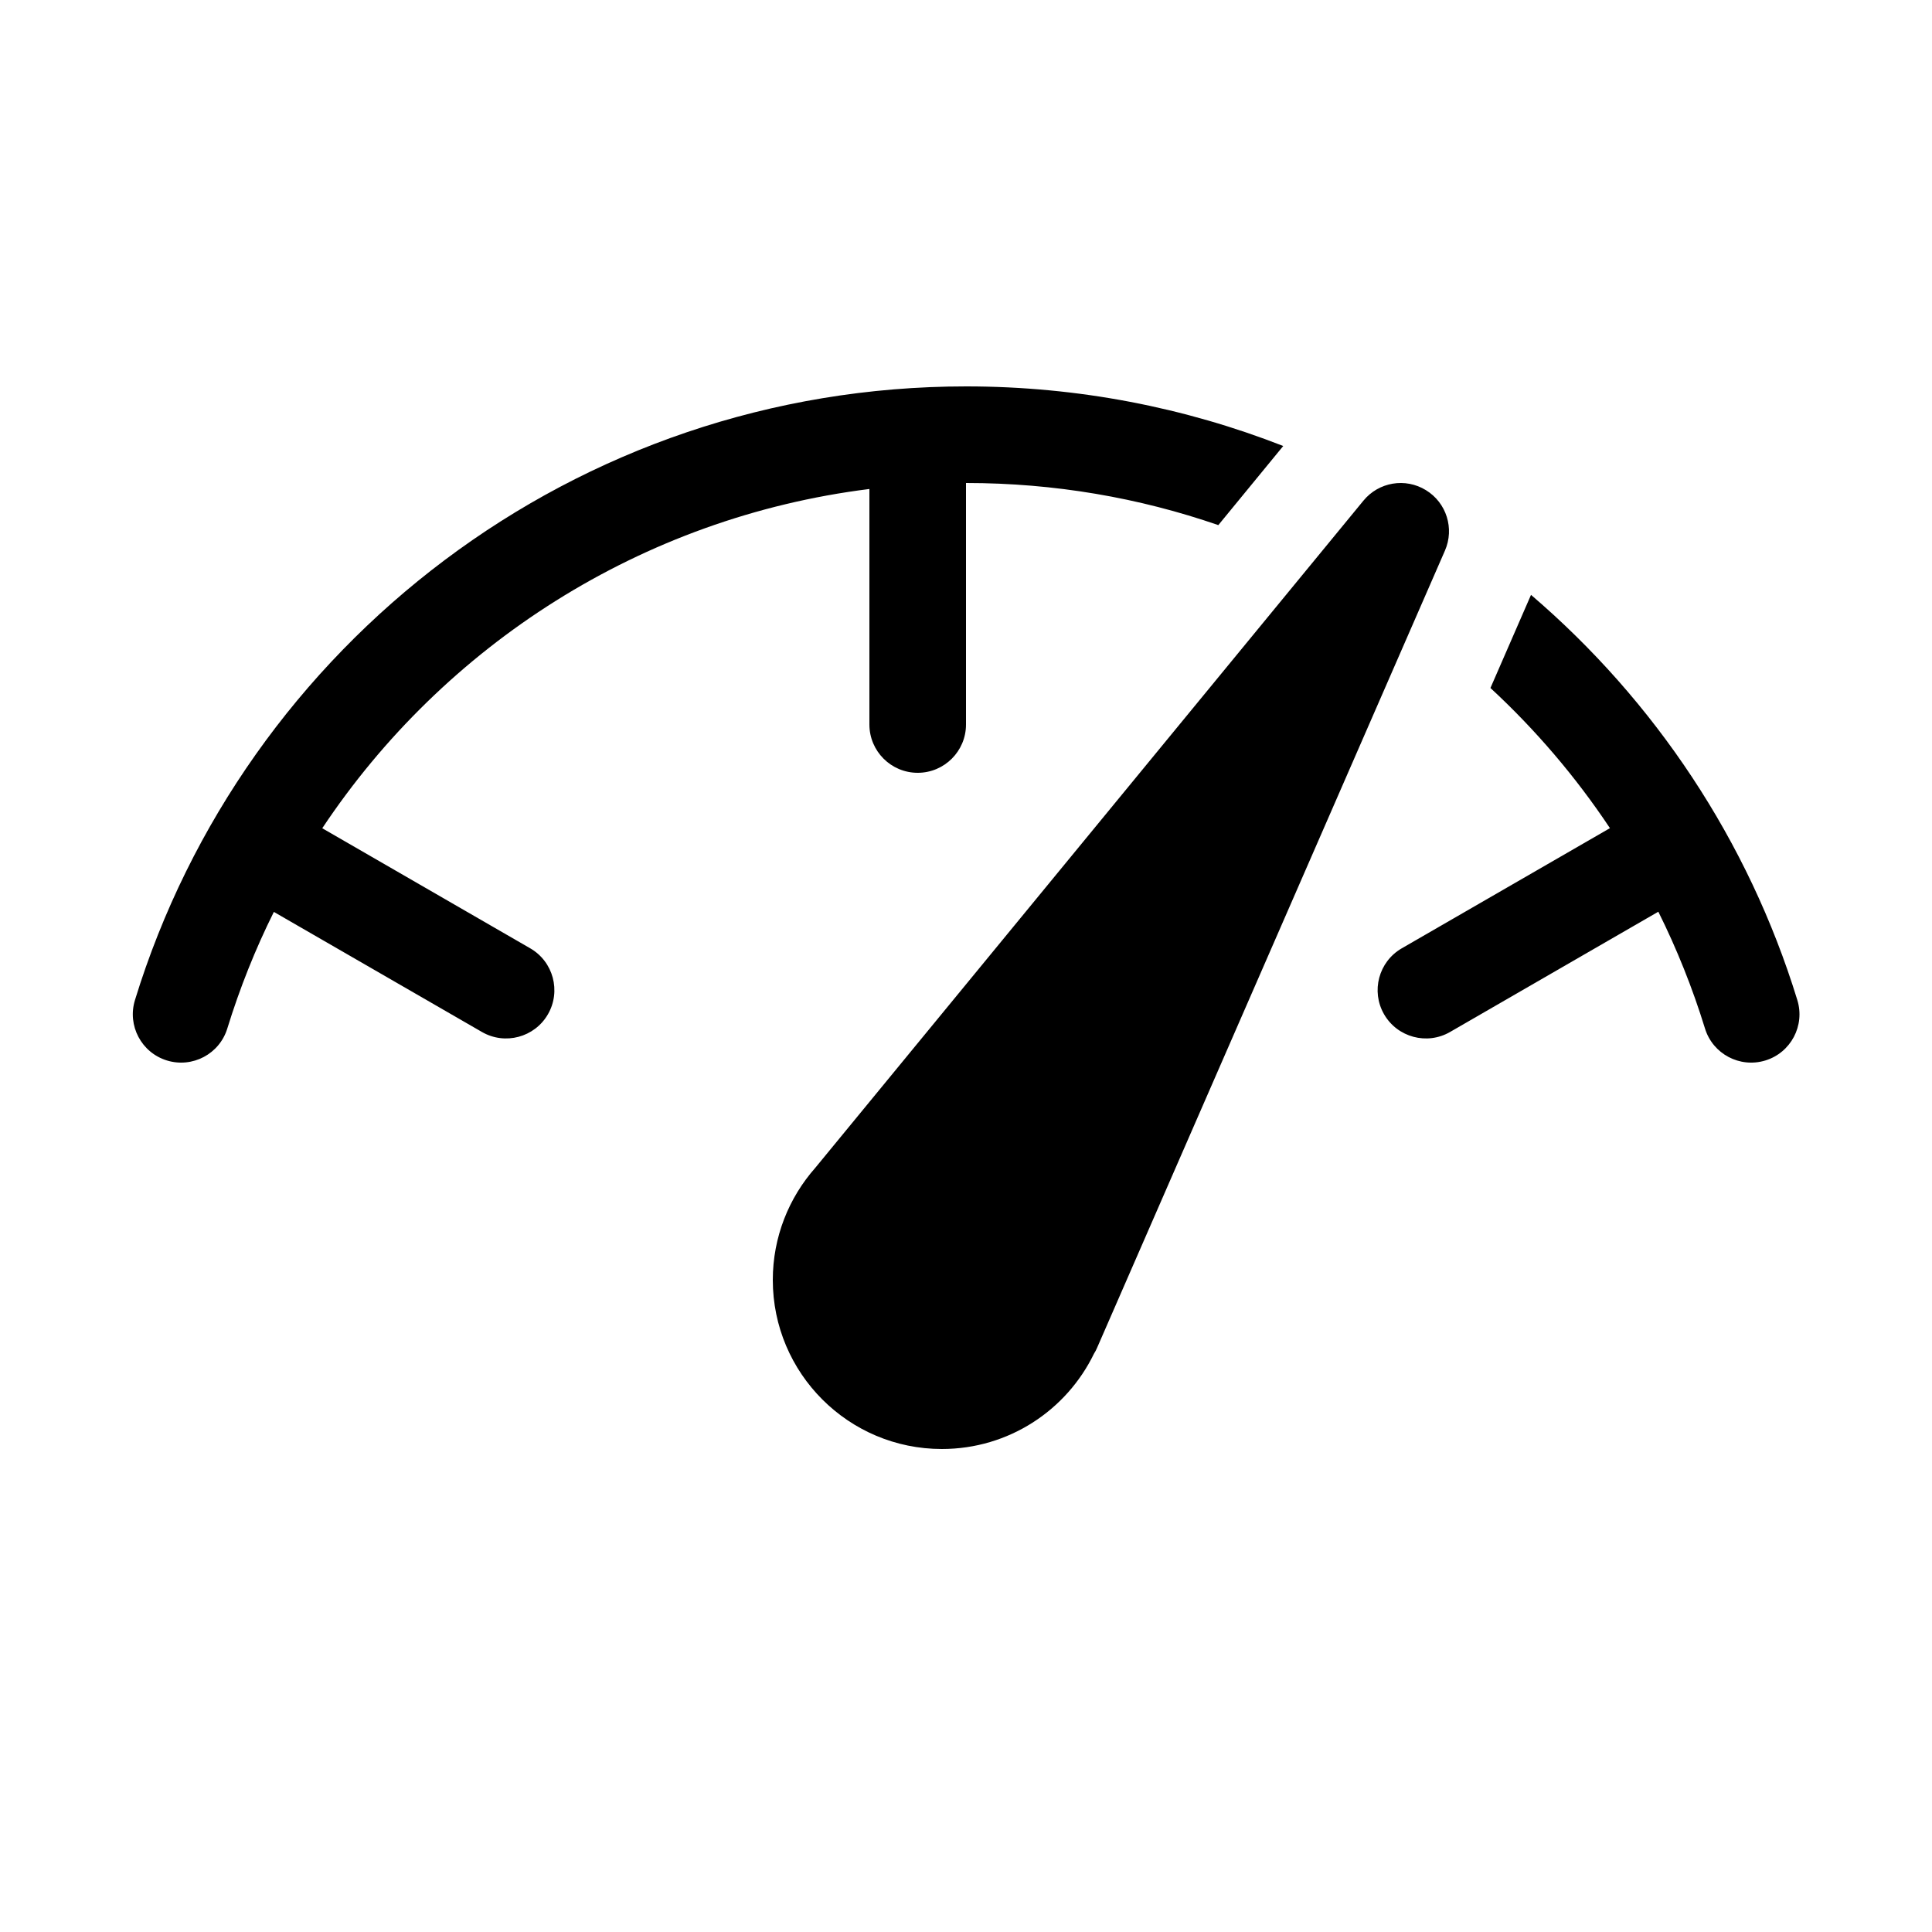
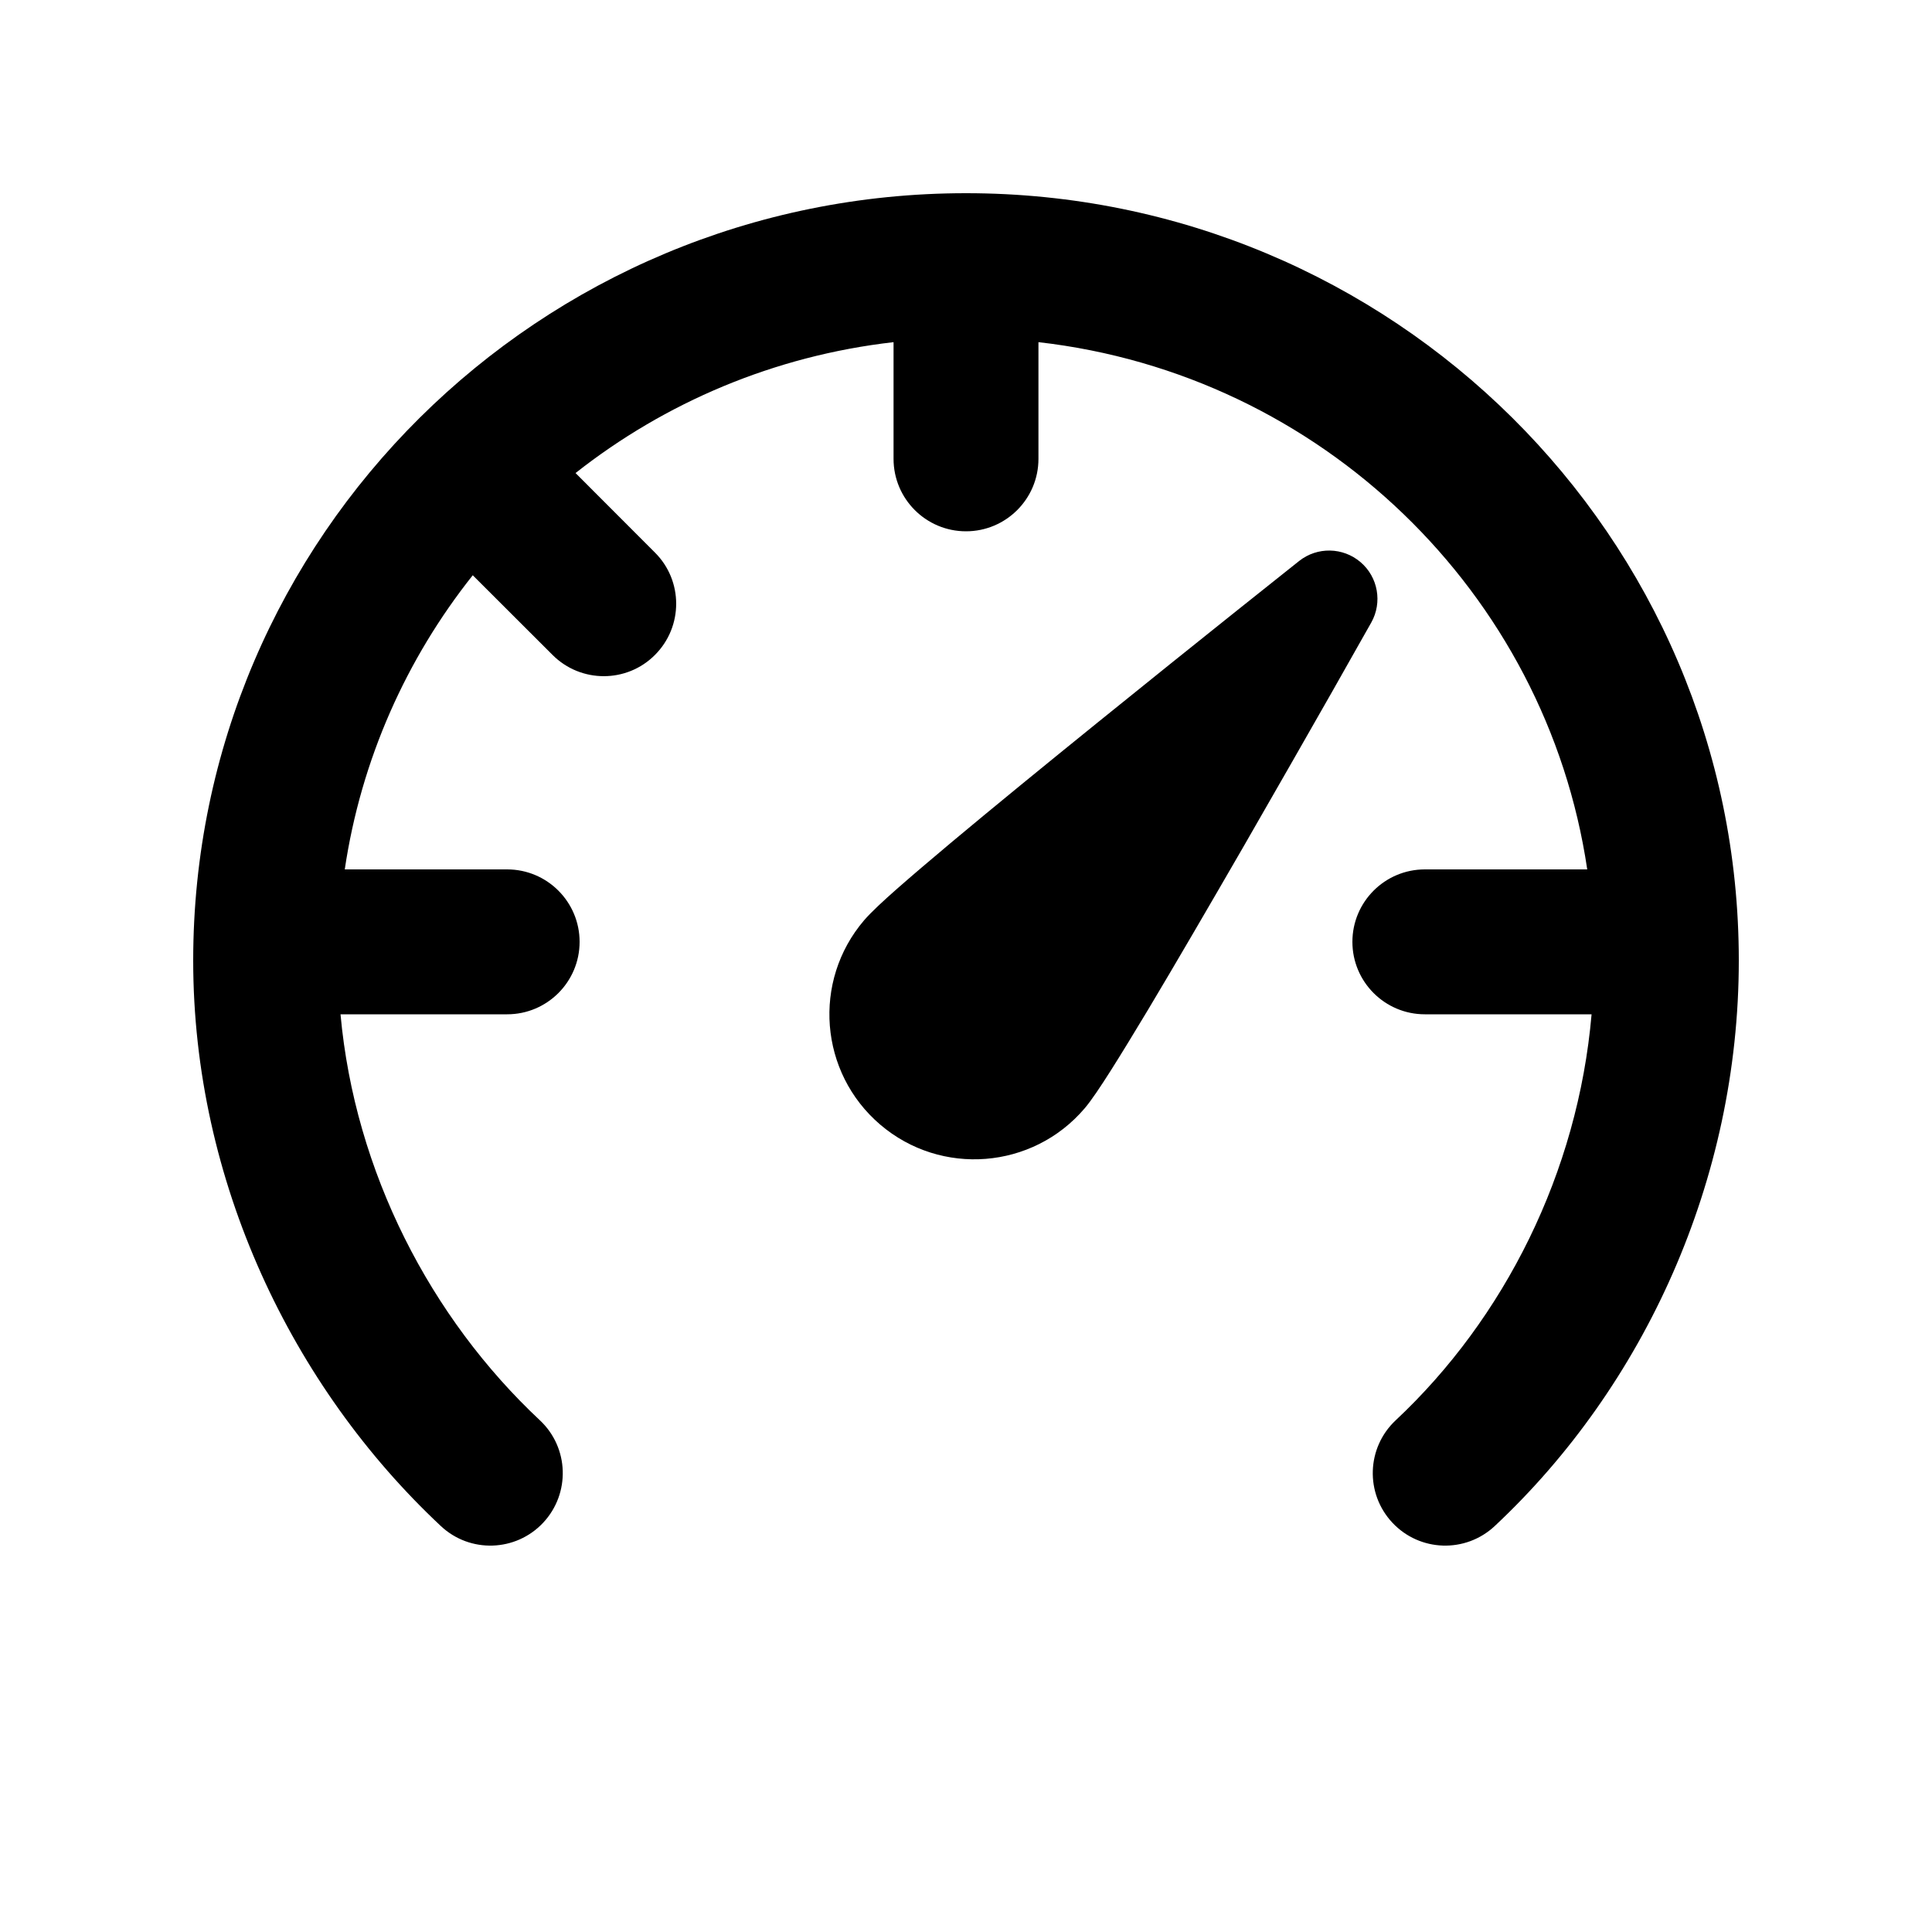
<svg xmlns="http://www.w3.org/2000/svg" viewBox="0 0 20 20" fill="none">
-   <path d="M15.849 6.158L15.429 7.122C15.896 7.554 16.312 8.041 16.666 8.573L14.511 9.817C14.272 9.955 14.19 10.261 14.328 10.5C14.466 10.739 14.772 10.821 15.011 10.683L17.167 9.438C17.359 9.824 17.521 10.228 17.65 10.647C17.731 10.911 18.011 11.059 18.275 10.978C18.539 10.897 18.687 10.617 18.606 10.353C18.099 8.702 17.13 7.254 15.849 6.158ZM12.612 5.436C11.794 5.153 10.915 5 10.002 5L10 5V7.5C10 7.776 9.776 8 9.5 8C9.224 8 9 7.776 9 7.5V5.062C6.638 5.357 4.595 6.682 3.336 8.574L5.489 9.817C5.728 9.955 5.81 10.261 5.672 10.5C5.534 10.739 5.228 10.821 4.989 10.683L2.835 9.44C2.643 9.825 2.482 10.229 2.353 10.647C2.272 10.911 1.992 11.059 1.728 10.978C1.464 10.897 1.316 10.617 1.397 10.353C2.527 6.675 5.951 4 10.002 4C11.16 4 12.267 4.219 13.284 4.617L12.612 5.436ZM14.958 5.7C15.058 5.471 14.974 5.204 14.761 5.074C14.548 4.943 14.272 4.99 14.114 5.183L8.44 12.089C8.167 12.398 8 12.805 8 13.25C8 14.216 8.784 15 9.75 15C10.444 15 11.042 14.597 11.325 14.013C11.338 13.993 11.349 13.972 11.358 13.95L14.958 5.7Z" fill="currentColor" />
+   <path d="M9.25 3.542C8.013 3.683 6.883 4.168 5.958 4.897L6.78 5.72C7.073 6.012 7.073 6.487 6.78 6.78C6.488 7.073 6.013 7.073 5.72 6.78L4.894 5.955C4.207 6.819 3.738 7.862 3.569 9H5.25C5.664 9 6 9.336 6 9.75C6 10.164 5.664 10.5 5.25 10.5H3.525C3.673 12.131 4.457 13.643 5.589 14.703C5.891 14.986 5.906 15.46 5.623 15.763C5.34 16.065 4.865 16.081 4.563 15.797C3.022 14.354 2 12.226 2 9.943C2 5.551 5.587 2 10 2C14.413 2 18 5.551 18 9.943C18 12.217 17.021 14.348 15.474 15.797C15.171 16.081 14.697 16.065 14.414 15.763C14.13 15.46 14.146 14.986 14.448 14.703C15.574 13.648 16.334 12.138 16.476 10.5L14.75 10.5C14.336 10.5 14 10.164 14 9.75C14 9.336 14.336 9 14.75 9L16.431 9C16.006 6.134 13.677 3.875 10.75 3.542V4.75C10.75 5.164 10.414 5.5 10 5.5C9.586 5.5 9.25 5.164 9.25 4.75V3.542ZM13.449 5.807C13.636 5.659 13.902 5.664 14.084 5.819C14.266 5.974 14.312 6.237 14.195 6.445L14.084 6.641C14.014 6.766 13.912 6.945 13.79 7.161C13.544 7.593 13.213 8.173 12.871 8.767C12.528 9.36 12.174 9.969 11.882 10.457C11.736 10.7 11.604 10.916 11.497 11.085C11.397 11.242 11.299 11.391 11.227 11.475C10.689 12.105 9.742 12.18 9.112 11.642C8.482 11.104 8.407 10.157 8.945 9.527C9.017 9.443 9.148 9.322 9.288 9.199C9.439 9.066 9.631 8.903 9.849 8.72C10.284 8.356 10.83 7.91 11.363 7.479C11.895 7.048 12.417 6.63 12.805 6.32C12.999 6.165 13.16 6.037 13.272 5.948L13.449 5.807Z" fill="currentColor" />
</svg>
